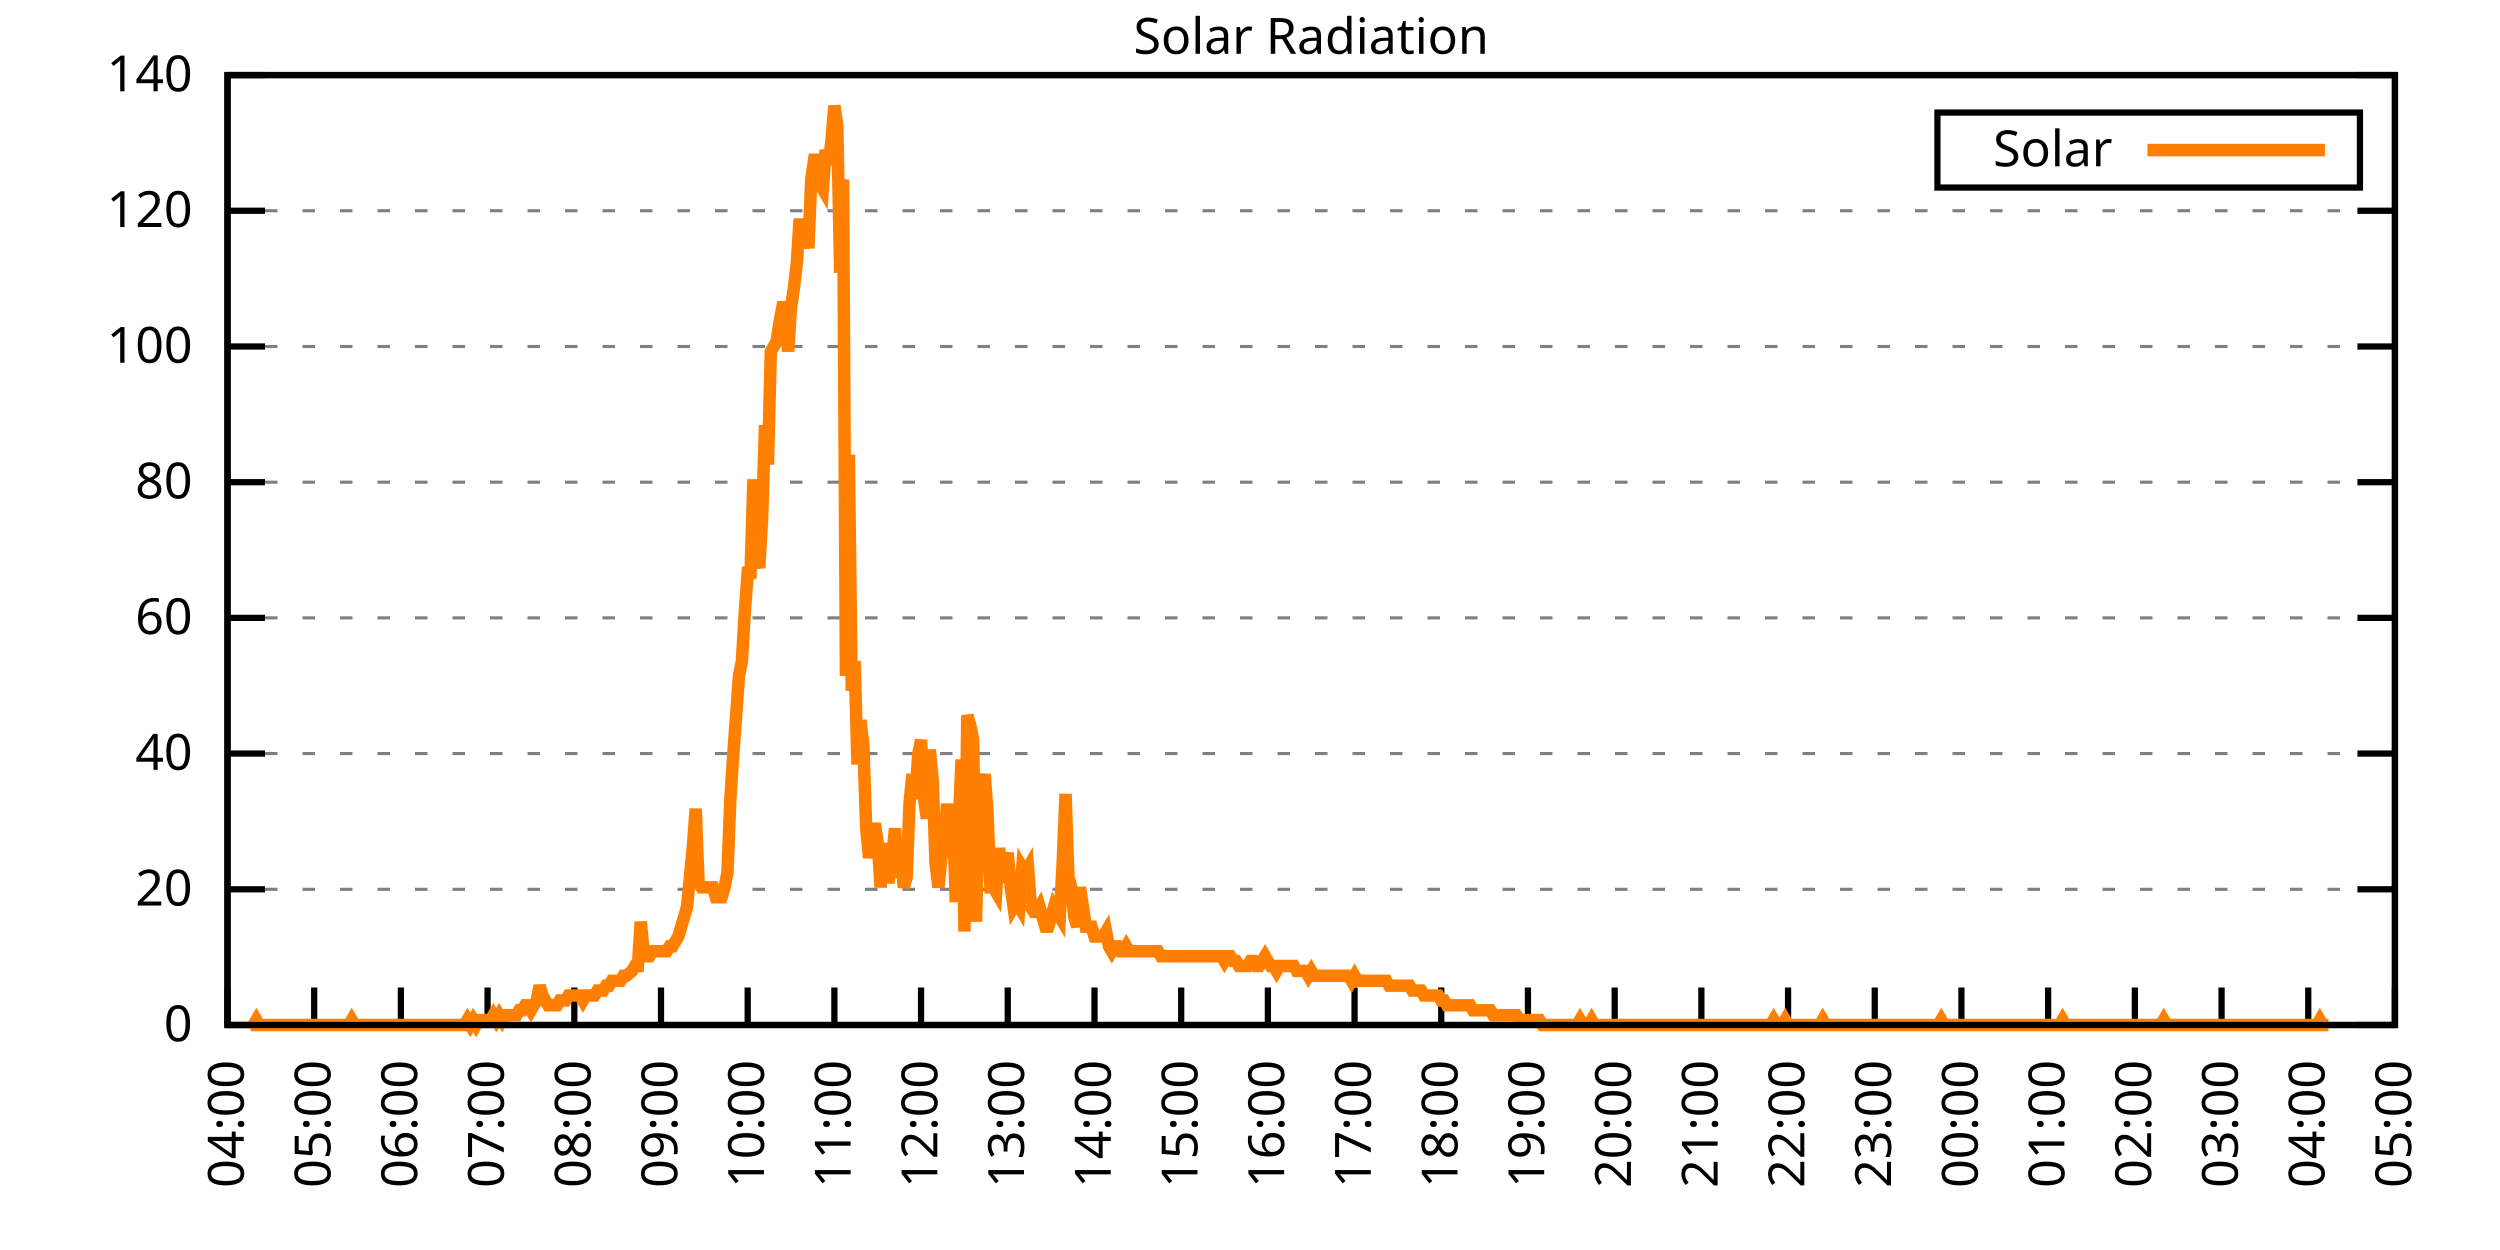
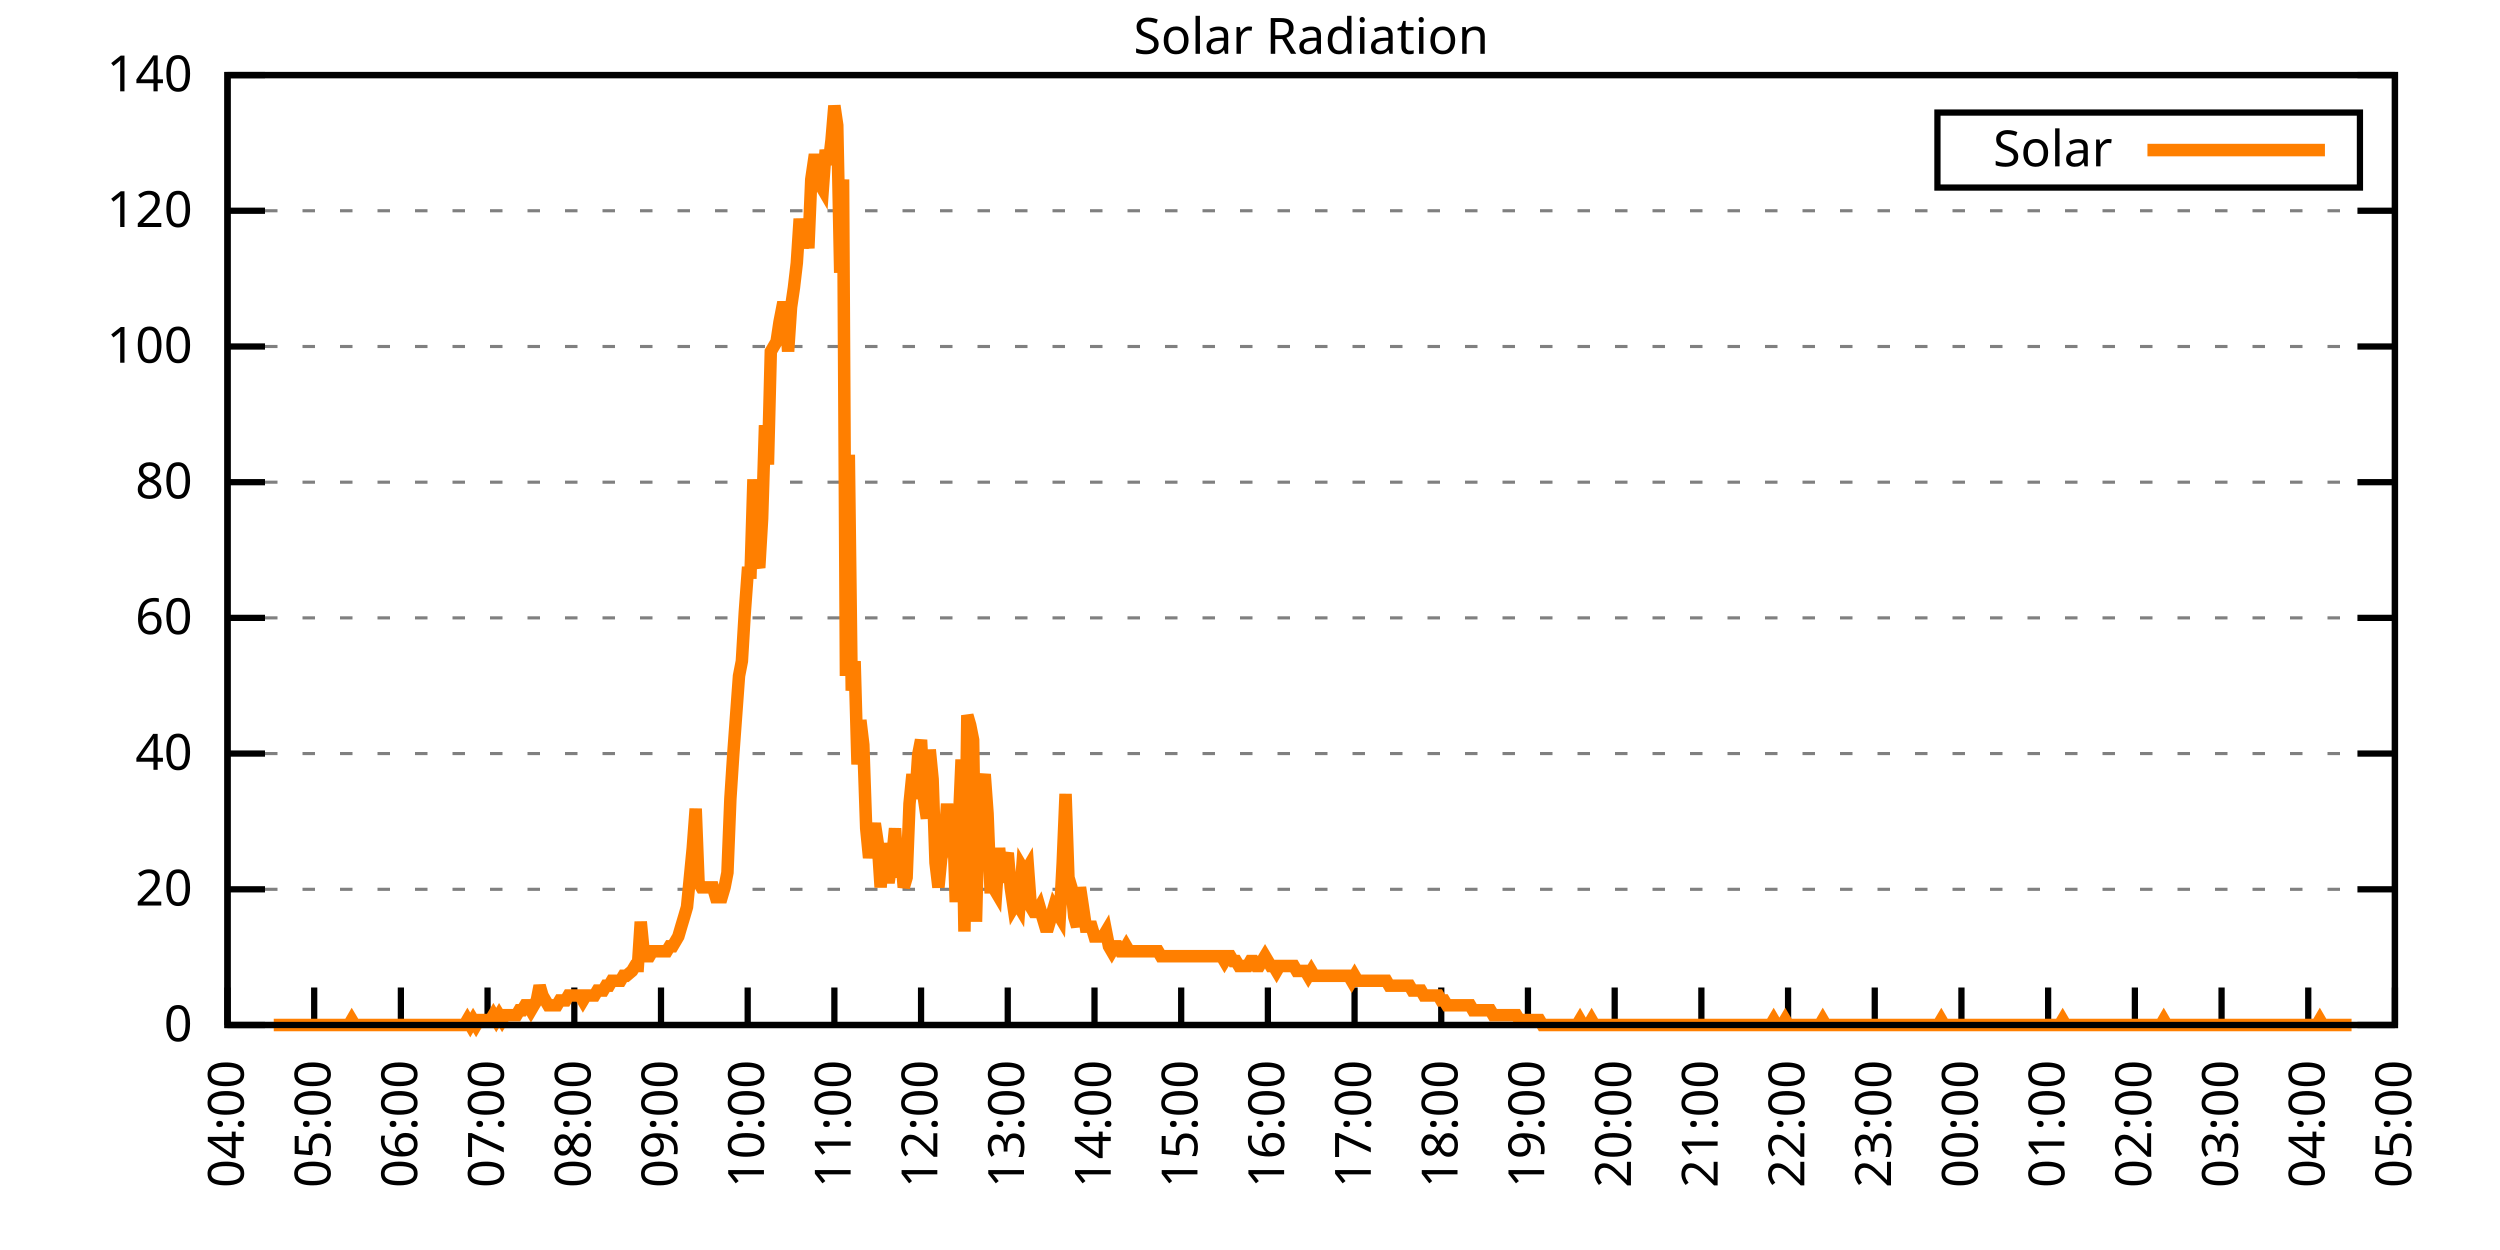
<svg xmlns="http://www.w3.org/2000/svg" xmlns:xlink="http://www.w3.org/1999/xlink" width="400" height="200" viewBox="0 0 400 200">
  <g id="gnuplot_canvas">
    <rect x="0" y="0" width="400" height="200" fill="none" />
    <defs>
      <circle id="gpDot" r="0.5" stroke-width="0.5" stroke="currentColor" />
      <path id="gpPt0" stroke-width="0.333" stroke="currentColor" d="M-1,0 h2 M0,-1 v2" />
      <path id="gpPt1" stroke-width="0.333" stroke="currentColor" d="M-1,-1 L1,1 M1,-1 L-1,1" />
      <path id="gpPt2" stroke-width="0.333" stroke="currentColor" d="M-1,0 L1,0 M0,-1 L0,1 M-1,-1 L1,1 M-1,1 L1,-1" />
      <rect id="gpPt3" stroke-width="0.333" stroke="currentColor" x="-1" y="-1" width="2" height="2" />
      <rect id="gpPt4" stroke-width="0.333" stroke="currentColor" fill="currentColor" x="-1" y="-1" width="2" height="2" />
      <circle id="gpPt5" stroke-width="0.333" stroke="currentColor" cx="0" cy="0" r="1" />
      <use xlink:href="#gpPt5" id="gpPt6" fill="currentColor" stroke="none" />
      <path id="gpPt7" stroke-width="0.333" stroke="currentColor" d="M0,-1.33 L-1.33,0.67 L1.33,0.67 z" />
      <use xlink:href="#gpPt7" id="gpPt8" fill="currentColor" stroke="none" />
      <use xlink:href="#gpPt7" id="gpPt9" stroke="currentColor" transform="rotate(180)" />
      <use xlink:href="#gpPt9" id="gpPt10" fill="currentColor" stroke="none" />
      <use xlink:href="#gpPt3" id="gpPt11" stroke="currentColor" transform="rotate(45)" />
      <use xlink:href="#gpPt11" id="gpPt12" fill="currentColor" stroke="none" />
      <path id="gpPt13" stroke-width="0.333" stroke="currentColor" d="M0,1.330 L1.265,0.411 L0.782,-1.067 L-0.782,-1.076 L-1.265,0.411 z" />
      <use xlink:href="#gpPt13" id="gpPt14" fill="currentColor" stroke="none" />
      <filter id="textbox" filterUnits="objectBoundingBox" x="0" y="0" height="1" width="1">
        <feFlood flood-color="white" flood-opacity="1" result="bgnd" />
        <feComposite in="SourceGraphic" in2="bgnd" operator="atop" />
      </filter>
      <filter id="greybox" filterUnits="objectBoundingBox" x="0" y="0" height="1" width="1">
        <feFlood flood-color="lightgrey" flood-opacity="1" result="grey" />
        <feComposite in="SourceGraphic" in2="grey" operator="atop" />
      </filter>
    </defs>
    <g fill="none" color="white" stroke="currentColor" stroke-width="1.00" stroke-linecap="butt" stroke-linejoin="miter">
</g>
    <g fill="none" color="black" stroke="currentColor" stroke-width="1.00" stroke-linecap="butt" stroke-linejoin="miter">
      <g stroke="none" shape-rendering="crispEdges">
        <polygon fill="rgb(255, 255, 255)" points="36.40,164.00 383.18,164.00 383.18,12.02 36.40,12.02 " />
      </g>
    </g>
    <g fill="none" color="black" stroke="currentColor" stroke-width="1.00" stroke-linecap="butt" stroke-linejoin="miter">
</g>
    <g fill="none" color="black" stroke="black" stroke-width="0.50" stroke-linecap="butt" stroke-linejoin="miter">
</g>
    <g fill="none" color="gray" stroke="currentColor" stroke-width="0.50" stroke-linecap="butt" stroke-linejoin="miter">
      <path stroke="gray" stroke-dasharray="2,4" class="gridline" d="M36.40,164.00 L383.19,164.00  " />
    </g>
    <g fill="none" color="gray" stroke="gray" stroke-width="1.00" stroke-linecap="butt" stroke-linejoin="miter">
</g>
    <g fill="none" color="black" stroke="currentColor" stroke-width="1.00" stroke-linecap="butt" stroke-linejoin="miter">
      <path stroke="black" d="M36.40,164.00 L42.40,164.00 M383.19,164.00 L377.19,164.00  " />
      <g transform="translate(30.80,166.60)" stroke="none" fill="black" font-family="Sans" font-size="8.00" text-anchor="end">
        <text>
          <tspan font-family="Sans"> 0</tspan>
        </text>
      </g>
    </g>
    <g fill="none" color="black" stroke="currentColor" stroke-width="1.00" stroke-linecap="butt" stroke-linejoin="miter">
</g>
    <g fill="none" color="black" stroke="black" stroke-width="0.50" stroke-linecap="butt" stroke-linejoin="miter">
</g>
    <g fill="none" color="gray" stroke="currentColor" stroke-width="0.50" stroke-linecap="butt" stroke-linejoin="miter">
      <path stroke="gray" stroke-dasharray="2,4" class="gridline" d="M36.40,142.29 L383.19,142.29  " />
    </g>
    <g fill="none" color="gray" stroke="gray" stroke-width="1.00" stroke-linecap="butt" stroke-linejoin="miter">
</g>
    <g fill="none" color="black" stroke="currentColor" stroke-width="1.00" stroke-linecap="butt" stroke-linejoin="miter">
      <path stroke="black" d="M36.40,142.29 L42.40,142.29 M383.19,142.29 L377.19,142.29  " />
      <g transform="translate(30.80,144.89)" stroke="none" fill="black" font-family="Sans" font-size="8.00" text-anchor="end">
        <text>
          <tspan font-family="Sans"> 20</tspan>
        </text>
      </g>
    </g>
    <g fill="none" color="black" stroke="currentColor" stroke-width="1.00" stroke-linecap="butt" stroke-linejoin="miter">
</g>
    <g fill="none" color="black" stroke="black" stroke-width="0.50" stroke-linecap="butt" stroke-linejoin="miter">
</g>
    <g fill="none" color="gray" stroke="currentColor" stroke-width="0.50" stroke-linecap="butt" stroke-linejoin="miter">
      <path stroke="gray" stroke-dasharray="2,4" class="gridline" d="M36.40,120.57 L383.19,120.57  " />
    </g>
    <g fill="none" color="gray" stroke="gray" stroke-width="1.00" stroke-linecap="butt" stroke-linejoin="miter">
</g>
    <g fill="none" color="black" stroke="currentColor" stroke-width="1.00" stroke-linecap="butt" stroke-linejoin="miter">
      <path stroke="black" d="M36.40,120.57 L42.40,120.57 M383.19,120.57 L377.19,120.57  " />
      <g transform="translate(30.80,123.17)" stroke="none" fill="black" font-family="Sans" font-size="8.00" text-anchor="end">
        <text>
          <tspan font-family="Sans"> 40</tspan>
        </text>
      </g>
    </g>
    <g fill="none" color="black" stroke="currentColor" stroke-width="1.00" stroke-linecap="butt" stroke-linejoin="miter">
</g>
    <g fill="none" color="black" stroke="black" stroke-width="0.50" stroke-linecap="butt" stroke-linejoin="miter">
</g>
    <g fill="none" color="gray" stroke="currentColor" stroke-width="0.50" stroke-linecap="butt" stroke-linejoin="miter">
      <path stroke="gray" stroke-dasharray="2,4" class="gridline" d="M36.40,98.86 L383.19,98.86  " />
    </g>
    <g fill="none" color="gray" stroke="gray" stroke-width="1.00" stroke-linecap="butt" stroke-linejoin="miter">
</g>
    <g fill="none" color="black" stroke="currentColor" stroke-width="1.00" stroke-linecap="butt" stroke-linejoin="miter">
      <path stroke="black" d="M36.40,98.86 L42.40,98.86 M383.19,98.86 L377.19,98.86  " />
      <g transform="translate(30.80,101.46)" stroke="none" fill="black" font-family="Sans" font-size="8.00" text-anchor="end">
        <text>
          <tspan font-family="Sans"> 60</tspan>
        </text>
      </g>
    </g>
    <g fill="none" color="black" stroke="currentColor" stroke-width="1.00" stroke-linecap="butt" stroke-linejoin="miter">
</g>
    <g fill="none" color="black" stroke="black" stroke-width="0.50" stroke-linecap="butt" stroke-linejoin="miter">
</g>
    <g fill="none" color="gray" stroke="currentColor" stroke-width="0.50" stroke-linecap="butt" stroke-linejoin="miter">
      <path stroke="gray" stroke-dasharray="2,4" class="gridline" d="M36.40,77.15 L383.19,77.15  " />
    </g>
    <g fill="none" color="gray" stroke="gray" stroke-width="1.00" stroke-linecap="butt" stroke-linejoin="miter">
</g>
    <g fill="none" color="black" stroke="currentColor" stroke-width="1.00" stroke-linecap="butt" stroke-linejoin="miter">
      <path stroke="black" d="M36.40,77.15 L42.40,77.15 M383.19,77.15 L377.19,77.15  " />
      <g transform="translate(30.80,79.75)" stroke="none" fill="black" font-family="Sans" font-size="8.00" text-anchor="end">
        <text>
          <tspan font-family="Sans"> 80</tspan>
        </text>
      </g>
    </g>
    <g fill="none" color="black" stroke="currentColor" stroke-width="1.00" stroke-linecap="butt" stroke-linejoin="miter">
</g>
    <g fill="none" color="black" stroke="black" stroke-width="0.50" stroke-linecap="butt" stroke-linejoin="miter">
</g>
    <g fill="none" color="gray" stroke="currentColor" stroke-width="0.50" stroke-linecap="butt" stroke-linejoin="miter">
      <path stroke="gray" stroke-dasharray="2,4" class="gridline" d="M36.40,55.44 L383.19,55.44  " />
    </g>
    <g fill="none" color="gray" stroke="gray" stroke-width="1.00" stroke-linecap="butt" stroke-linejoin="miter">
</g>
    <g fill="none" color="black" stroke="currentColor" stroke-width="1.00" stroke-linecap="butt" stroke-linejoin="miter">
      <path stroke="black" d="M36.40,55.44 L42.40,55.44 M383.19,55.44 L377.19,55.44  " />
      <g transform="translate(30.80,58.04)" stroke="none" fill="black" font-family="Sans" font-size="8.00" text-anchor="end">
        <text>
          <tspan font-family="Sans"> 100</tspan>
        </text>
      </g>
    </g>
    <g fill="none" color="black" stroke="currentColor" stroke-width="1.00" stroke-linecap="butt" stroke-linejoin="miter">
</g>
    <g fill="none" color="black" stroke="black" stroke-width="0.50" stroke-linecap="butt" stroke-linejoin="miter">
</g>
    <g fill="none" color="gray" stroke="currentColor" stroke-width="0.50" stroke-linecap="butt" stroke-linejoin="miter">
      <path stroke="gray" stroke-dasharray="2,4" class="gridline" d="M36.40,33.72 L383.19,33.72  " />
    </g>
    <g fill="none" color="gray" stroke="gray" stroke-width="1.00" stroke-linecap="butt" stroke-linejoin="miter">
</g>
    <g fill="none" color="black" stroke="currentColor" stroke-width="1.00" stroke-linecap="butt" stroke-linejoin="miter">
      <path stroke="black" d="M36.40,33.72 L42.40,33.72 M383.19,33.72 L377.19,33.72  " />
      <g transform="translate(30.80,36.32)" stroke="none" fill="black" font-family="Sans" font-size="8.00" text-anchor="end">
        <text>
          <tspan font-family="Sans"> 120</tspan>
        </text>
      </g>
    </g>
    <g fill="none" color="black" stroke="currentColor" stroke-width="1.00" stroke-linecap="butt" stroke-linejoin="miter">
</g>
    <g fill="none" color="black" stroke="black" stroke-width="0.50" stroke-linecap="butt" stroke-linejoin="miter">
</g>
    <g fill="none" color="gray" stroke="currentColor" stroke-width="0.50" stroke-linecap="butt" stroke-linejoin="miter">
      <path stroke="gray" stroke-dasharray="2,4" class="gridline" d="M36.40,12.01 L383.19,12.01  " />
    </g>
    <g fill="none" color="gray" stroke="gray" stroke-width="1.00" stroke-linecap="butt" stroke-linejoin="miter">
</g>
    <g fill="none" color="black" stroke="currentColor" stroke-width="1.00" stroke-linecap="butt" stroke-linejoin="miter">
      <path stroke="black" d="M36.40,12.01 L42.40,12.01 M383.19,12.01 L377.19,12.01  " />
      <g transform="translate(30.80,14.61)" stroke="none" fill="black" font-family="Sans" font-size="8.00" text-anchor="end">
        <text>
          <tspan font-family="Sans"> 140</tspan>
        </text>
      </g>
    </g>
    <g fill="none" color="black" stroke="currentColor" stroke-width="1.00" stroke-linecap="butt" stroke-linejoin="miter">
      <path stroke="black" d="M36.40,164.00 L36.40,158.00  " />
      <g transform="translate(39.00,169.60) rotate(270.00)" stroke="none" fill="black" font-family="Sans" font-size="8.00" text-anchor="end">
        <text>
          <tspan font-family="Sans">04:00</tspan>
        </text>
      </g>
    </g>
    <g fill="none" color="black" stroke="currentColor" stroke-width="1.00" stroke-linecap="butt" stroke-linejoin="miter">
      <path stroke="black" d="M50.27,164.00 L50.27,158.00  " />
      <g transform="translate(52.87,169.60) rotate(270.00)" stroke="none" fill="black" font-family="Sans" font-size="8.00" text-anchor="end">
        <text>
          <tspan font-family="Sans">05:00</tspan>
        </text>
      </g>
    </g>
    <g fill="none" color="black" stroke="currentColor" stroke-width="1.00" stroke-linecap="butt" stroke-linejoin="miter">
      <path stroke="black" d="M64.14,164.00 L64.14,158.00  " />
      <g transform="translate(66.74,169.60) rotate(270.00)" stroke="none" fill="black" font-family="Sans" font-size="8.00" text-anchor="end">
        <text>
          <tspan font-family="Sans">06:00</tspan>
        </text>
      </g>
    </g>
    <g fill="none" color="black" stroke="currentColor" stroke-width="1.00" stroke-linecap="butt" stroke-linejoin="miter">
      <path stroke="black" d="M78.01,164.00 L78.01,158.00  " />
      <g transform="translate(80.61,169.60) rotate(270.00)" stroke="none" fill="black" font-family="Sans" font-size="8.00" text-anchor="end">
        <text>
          <tspan font-family="Sans">07:00</tspan>
        </text>
      </g>
    </g>
    <g fill="none" color="black" stroke="currentColor" stroke-width="1.00" stroke-linecap="butt" stroke-linejoin="miter">
      <path stroke="black" d="M91.89,164.00 L91.89,158.00  " />
      <g transform="translate(94.49,169.60) rotate(270.00)" stroke="none" fill="black" font-family="Sans" font-size="8.00" text-anchor="end">
        <text>
          <tspan font-family="Sans">08:00</tspan>
        </text>
      </g>
    </g>
    <g fill="none" color="black" stroke="currentColor" stroke-width="1.00" stroke-linecap="butt" stroke-linejoin="miter">
      <path stroke="black" d="M105.76,164.00 L105.76,158.00  " />
      <g transform="translate(108.36,169.60) rotate(270.00)" stroke="none" fill="black" font-family="Sans" font-size="8.00" text-anchor="end">
        <text>
          <tspan font-family="Sans">09:00</tspan>
        </text>
      </g>
    </g>
    <g fill="none" color="black" stroke="currentColor" stroke-width="1.00" stroke-linecap="butt" stroke-linejoin="miter">
      <path stroke="black" d="M119.63,164.00 L119.63,158.00  " />
      <g transform="translate(122.23,169.60) rotate(270.00)" stroke="none" fill="black" font-family="Sans" font-size="8.00" text-anchor="end">
        <text>
          <tspan font-family="Sans">10:00</tspan>
        </text>
      </g>
    </g>
    <g fill="none" color="black" stroke="currentColor" stroke-width="1.00" stroke-linecap="butt" stroke-linejoin="miter">
      <path stroke="black" d="M133.50,164.00 L133.50,158.00  " />
      <g transform="translate(136.10,169.60) rotate(270.00)" stroke="none" fill="black" font-family="Sans" font-size="8.00" text-anchor="end">
        <text>
          <tspan font-family="Sans">11:00</tspan>
        </text>
      </g>
    </g>
    <g fill="none" color="black" stroke="currentColor" stroke-width="1.00" stroke-linecap="butt" stroke-linejoin="miter">
      <path stroke="black" d="M147.37,164.00 L147.37,158.00  " />
      <g transform="translate(149.97,169.60) rotate(270.00)" stroke="none" fill="black" font-family="Sans" font-size="8.00" text-anchor="end">
        <text>
          <tspan font-family="Sans">12:00</tspan>
        </text>
      </g>
    </g>
    <g fill="none" color="black" stroke="currentColor" stroke-width="1.00" stroke-linecap="butt" stroke-linejoin="miter">
      <path stroke="black" d="M161.24,164.00 L161.24,158.00  " />
      <g transform="translate(163.84,169.60) rotate(270.00)" stroke="none" fill="black" font-family="Sans" font-size="8.00" text-anchor="end">
        <text>
          <tspan font-family="Sans">13:00</tspan>
        </text>
      </g>
    </g>
    <g fill="none" color="black" stroke="currentColor" stroke-width="1.00" stroke-linecap="butt" stroke-linejoin="miter">
      <path stroke="black" d="M175.12,164.00 L175.12,158.00  " />
      <g transform="translate(177.72,169.60) rotate(270.00)" stroke="none" fill="black" font-family="Sans" font-size="8.00" text-anchor="end">
        <text>
          <tspan font-family="Sans">14:00</tspan>
        </text>
      </g>
    </g>
    <g fill="none" color="black" stroke="currentColor" stroke-width="1.00" stroke-linecap="butt" stroke-linejoin="miter">
      <path stroke="black" d="M188.99,164.00 L188.99,158.00  " />
      <g transform="translate(191.59,169.60) rotate(270.00)" stroke="none" fill="black" font-family="Sans" font-size="8.00" text-anchor="end">
        <text>
          <tspan font-family="Sans">15:00</tspan>
        </text>
      </g>
    </g>
    <g fill="none" color="black" stroke="currentColor" stroke-width="1.00" stroke-linecap="butt" stroke-linejoin="miter">
      <path stroke="black" d="M202.86,164.00 L202.86,158.00  " />
      <g transform="translate(205.46,169.60) rotate(270.00)" stroke="none" fill="black" font-family="Sans" font-size="8.00" text-anchor="end">
        <text>
          <tspan font-family="Sans">16:00</tspan>
        </text>
      </g>
    </g>
    <g fill="none" color="black" stroke="currentColor" stroke-width="1.00" stroke-linecap="butt" stroke-linejoin="miter">
      <path stroke="black" d="M216.73,164.00 L216.73,158.00  " />
      <g transform="translate(219.33,169.60) rotate(270.00)" stroke="none" fill="black" font-family="Sans" font-size="8.00" text-anchor="end">
        <text>
          <tspan font-family="Sans">17:00</tspan>
        </text>
      </g>
    </g>
    <g fill="none" color="black" stroke="currentColor" stroke-width="1.00" stroke-linecap="butt" stroke-linejoin="miter">
      <path stroke="black" d="M230.60,164.00 L230.60,158.00  " />
      <g transform="translate(233.20,169.60) rotate(270.00)" stroke="none" fill="black" font-family="Sans" font-size="8.00" text-anchor="end">
        <text>
          <tspan font-family="Sans">18:00</tspan>
        </text>
      </g>
    </g>
    <g fill="none" color="black" stroke="currentColor" stroke-width="1.00" stroke-linecap="butt" stroke-linejoin="miter">
      <path stroke="black" d="M244.47,164.00 L244.47,158.00  " />
      <g transform="translate(247.07,169.60) rotate(270.00)" stroke="none" fill="black" font-family="Sans" font-size="8.00" text-anchor="end">
        <text>
          <tspan font-family="Sans">19:00</tspan>
        </text>
      </g>
    </g>
    <g fill="none" color="black" stroke="currentColor" stroke-width="1.00" stroke-linecap="butt" stroke-linejoin="miter">
      <path stroke="black" d="M258.35,164.00 L258.35,158.00  " />
      <g transform="translate(260.95,169.60) rotate(270.00)" stroke="none" fill="black" font-family="Sans" font-size="8.00" text-anchor="end">
        <text>
          <tspan font-family="Sans">20:00</tspan>
        </text>
      </g>
    </g>
    <g fill="none" color="black" stroke="currentColor" stroke-width="1.00" stroke-linecap="butt" stroke-linejoin="miter">
      <path stroke="black" d="M272.22,164.00 L272.22,158.00  " />
      <g transform="translate(274.82,169.60) rotate(270.00)" stroke="none" fill="black" font-family="Sans" font-size="8.00" text-anchor="end">
        <text>
          <tspan font-family="Sans">21:00</tspan>
        </text>
      </g>
    </g>
    <g fill="none" color="black" stroke="currentColor" stroke-width="1.00" stroke-linecap="butt" stroke-linejoin="miter">
      <path stroke="black" d="M286.09,164.00 L286.09,158.00  " />
      <g transform="translate(288.69,169.60) rotate(270.00)" stroke="none" fill="black" font-family="Sans" font-size="8.00" text-anchor="end">
        <text>
          <tspan font-family="Sans">22:00</tspan>
        </text>
      </g>
    </g>
    <g fill="none" color="black" stroke="currentColor" stroke-width="1.00" stroke-linecap="butt" stroke-linejoin="miter">
      <path stroke="black" d="M299.96,164.00 L299.96,158.00  " />
      <g transform="translate(302.56,169.60) rotate(270.00)" stroke="none" fill="black" font-family="Sans" font-size="8.00" text-anchor="end">
        <text>
          <tspan font-family="Sans">23:00</tspan>
        </text>
      </g>
    </g>
    <g fill="none" color="black" stroke="currentColor" stroke-width="1.00" stroke-linecap="butt" stroke-linejoin="miter">
      <path stroke="black" d="M313.83,164.00 L313.83,158.00  " />
      <g transform="translate(316.43,169.60) rotate(270.00)" stroke="none" fill="black" font-family="Sans" font-size="8.00" text-anchor="end">
        <text>
          <tspan font-family="Sans">00:00</tspan>
        </text>
      </g>
    </g>
    <g fill="none" color="black" stroke="currentColor" stroke-width="1.00" stroke-linecap="butt" stroke-linejoin="miter">
      <path stroke="black" d="M327.70,164.00 L327.70,158.00  " />
      <g transform="translate(330.30,169.60) rotate(270.00)" stroke="none" fill="black" font-family="Sans" font-size="8.00" text-anchor="end">
        <text>
          <tspan font-family="Sans">01:00</tspan>
        </text>
      </g>
    </g>
    <g fill="none" color="black" stroke="currentColor" stroke-width="1.00" stroke-linecap="butt" stroke-linejoin="miter">
      <path stroke="black" d="M341.58,164.00 L341.58,158.00  " />
      <g transform="translate(344.18,169.60) rotate(270.00)" stroke="none" fill="black" font-family="Sans" font-size="8.00" text-anchor="end">
        <text>
          <tspan font-family="Sans">02:00</tspan>
        </text>
      </g>
    </g>
    <g fill="none" color="black" stroke="currentColor" stroke-width="1.00" stroke-linecap="butt" stroke-linejoin="miter">
      <path stroke="black" d="M355.45,164.00 L355.45,158.00  " />
      <g transform="translate(358.05,169.60) rotate(270.00)" stroke="none" fill="black" font-family="Sans" font-size="8.00" text-anchor="end">
        <text>
          <tspan font-family="Sans">03:00</tspan>
        </text>
      </g>
    </g>
    <g fill="none" color="black" stroke="currentColor" stroke-width="1.00" stroke-linecap="butt" stroke-linejoin="miter">
      <path stroke="black" d="M369.32,164.00 L369.32,158.00  " />
      <g transform="translate(371.92,169.60) rotate(270.00)" stroke="none" fill="black" font-family="Sans" font-size="8.00" text-anchor="end">
        <text>
          <tspan font-family="Sans">04:00</tspan>
        </text>
      </g>
    </g>
    <g fill="none" color="black" stroke="currentColor" stroke-width="1.00" stroke-linecap="butt" stroke-linejoin="miter">
      <path stroke="black" d="M383.19,164.00 L383.19,158.00  " />
      <g transform="translate(385.79,169.60) rotate(270.00)" stroke="none" fill="black" font-family="Sans" font-size="8.00" text-anchor="end">
        <text>
          <tspan font-family="Sans">05:00</tspan>
        </text>
      </g>
    </g>
    <g fill="none" color="black" stroke="currentColor" stroke-width="1.00" stroke-linecap="butt" stroke-linejoin="miter">
</g>
    <g fill="none" color="black" stroke="currentColor" stroke-width="1.00" stroke-linecap="butt" stroke-linejoin="miter">
      <path stroke="black" d="M36.40,12.01 L36.40,164.00 L383.19,164.00 L383.19,12.01 L36.40,12.01 Z  " />
    </g>
    <g fill="none" color="black" stroke="currentColor" stroke-width="1.00" stroke-linecap="butt" stroke-linejoin="miter">
</g>
    <g fill="none" color="black" stroke="currentColor" stroke-width="1.00" stroke-linecap="butt" stroke-linejoin="miter">
      <path stroke="black" d="M309.99,30.01 L309.99,18.01 L377.59,18.01 L377.59,30.01 L309.99,30.01 Z  " />
    </g>
    <g id="Solar_Radiation_plot_1">
      <g fill="none" color="white" stroke="black" stroke-width="2.00" stroke-linecap="butt" stroke-linejoin="miter">
</g>
      <g fill="none" color="black" stroke="currentColor" stroke-width="2.00" stroke-linecap="butt" stroke-linejoin="miter">
        <g transform="translate(337.99,26.61)" stroke="none" fill="black" font-family="Sans" font-size="8.00" text-anchor="end">
          <text>
            <tspan font-family="Sans">Solar</tspan>
          </text>
        </g>
      </g>
      <g fill="none" color="black" stroke="currentColor" stroke-width="2.00" stroke-linecap="butt" stroke-linejoin="miter">
-         <path stroke="rgb(255, 127,   0)" d="M343.59,24.01 L371.99,24.01 M40.10,164.00 L40.56,164.00 L41.02,163.21 L41.49,164.00 L41.95,164.00 L42.41,164.00   L42.87,164.00 L43.34,164.00 L43.80,164.00 L44.26,164.00 L44.72,164.00 L45.19,164.00 L45.65,164.00 L46.11,164.00   L46.57,164.00 L47.03,164.00 L47.50,164.00 L47.96,164.00 L48.42,164.00 L48.88,164.00 L49.35,164.00 L49.81,164.00   L50.27,164.00 L50.73,164.00 L51.20,164.00 L51.66,164.00 L52.12,164.00 L52.58,164.00 L53.05,164.00 L53.51,164.00   L53.97,164.00 L54.43,164.00 L54.90,164.00 L55.36,164.00 L55.82,164.00 L56.28,163.21 L56.75,164.00 L57.21,164.00   L57.67,164.00 L58.13,164.00 L58.59,164.00 L59.06,164.00 L59.52,164.00 L59.98,164.00 L60.44,164.00 L60.91,164.00   L61.37,164.00 L61.83,164.00 L62.29,164.00 L62.76,164.00 L63.22,164.00 L63.68,164.00 L64.14,164.00 L64.61,164.00   L65.07,164.00 L65.53,164.00 L65.99,164.00 L66.46,164.00 L66.92,164.00 L67.38,164.00 L67.84,164.00 L68.30,164.00   L68.77,164.00 L69.23,164.00 L69.69,164.00 L70.15,164.00 L70.62,164.00 L71.08,164.00 L71.54,164.00 L72.00,164.00   L72.47,164.00 L72.93,164.00 L73.39,164.00 L73.85,164.00 L74.32,164.00 L74.78,163.21 L75.24,164.00 L75.70,163.21   L76.17,164.00 L76.63,163.21 L77.09,163.21 L77.55,163.21 L78.01,163.21 L78.48,163.21 L78.94,162.43 L79.40,163.21   L79.86,162.43 L80.33,163.21 L80.79,162.43 L81.25,162.43 L81.71,162.43 L82.18,162.43 L82.64,162.43 L83.10,161.64   L83.56,161.64 L84.03,160.85 L84.49,160.85 L84.95,161.64 L85.41,160.85 L85.88,160.07 L86.34,157.71 L86.80,159.28   L87.26,160.07 L87.72,160.85 L88.19,160.85 L88.65,160.85 L89.11,160.85 L89.57,160.07 L90.04,160.07 L90.50,160.07   L90.96,159.28 L91.42,159.28 L91.89,159.28 L92.35,159.28 L92.81,159.28 L93.27,160.07 L93.74,159.28 L94.20,159.28   L94.66,159.28 L95.12,159.28 L95.59,158.49 L96.05,158.49 L96.51,158.49 L96.97,157.71 L97.44,157.71 L97.90,156.92   L98.36,156.92 L98.82,156.92 L99.28,156.92 L99.75,156.13 L100.21,156.13 L101.13,155.35 L101.60,154.56 L102.06,154.56   L102.52,147.48 L102.98,152.20 L103.45,152.99 L103.91,152.99 L104.37,152.20 L104.83,152.20 L105.30,152.20 L105.76,152.20   L106.22,152.20 L106.68,152.20 L107.15,151.41 L107.61,151.41 L108.07,150.63 L108.53,149.84 L108.99,148.27 L109.46,146.70   L109.92,145.12 L110.38,140.40 L110.84,135.68 L111.31,129.39 L111.77,141.19 L112.23,141.98 L112.69,141.98 L113.16,141.98   L113.62,141.98 L114.08,141.98 L114.54,143.55 L115.01,143.55 L115.47,143.55 L115.93,141.98 L116.39,139.62 L116.86,127.82   L117.32,120.74 L117.78,114.44 L118.24,108.15 L118.70,105.79 L119.17,97.93 L119.63,91.63 L120.09,91.63 L120.55,76.69   L121.02,89.27 L121.48,90.85 L121.94,82.98 L122.40,68.04 L122.87,74.33 L123.33,56.24 L123.79,55.45 L124.25,54.66   L124.72,51.52 L125.18,49.16 L125.64,49.16 L126.10,56.24 L126.57,49.16 L127.03,46.01 L127.49,42.08 L127.95,35.00   L128.41,39.72 L128.88,35.79 L129.34,39.72 L129.80,28.71 L130.26,25.56 L130.73,25.56 L131.19,29.49 L131.65,30.28   L132.11,23.99 L132.58,26.35 L133.04,22.41 L133.50,16.91 L133.96,20.05 L134.43,43.65 L134.89,28.71 L135.35,108.15   L135.81,72.76 L136.28,110.51 L136.74,105.79 L137.20,122.31 L137.66,115.23 L138.13,119.16 L138.59,132.54 L139.05,137.26   L139.51,134.11 L139.97,131.75 L140.44,134.90 L140.90,141.98 L141.36,134.90 L141.82,140.40 L142.29,140.40 L142.75,137.26   L143.21,132.54 L143.67,140.40 L144.14,136.47 L144.60,141.98 L145.06,140.40 L145.52,128.60 L145.99,123.88 L146.45,127.82   L146.91,120.74 L147.37,118.38 L147.84,127.82 L148.30,130.96 L148.76,119.95 L149.22,124.67 L149.68,138.04 L150.15,141.98   L150.61,137.26 L151.07,135.68 L151.53,128.60 L152.00,135.68 L152.46,130.18 L152.92,144.34 L153.38,132.54 L153.85,121.52   L154.31,149.05 L154.77,114.44 L155.23,116.02 L155.70,118.38 L156.16,147.48 L156.62,129.39 L157.08,126.24 L157.55,123.88   L158.01,130.18 L158.47,141.98 L158.93,141.98 L159.39,142.76 L159.86,135.68 L160.32,141.19 L160.78,138.04 L161.24,136.47   L161.71,141.98 L162.17,145.12 L162.63,144.34 L163.09,145.12 L163.56,138.83 L164.02,139.62 L164.48,138.83 L164.94,145.12   L165.41,145.91 L165.87,145.91 L166.33,145.12 L166.79,146.70 L167.26,148.27 L167.72,148.27 L168.18,146.70 L168.64,145.12   L169.10,145.91 L169.57,146.70 L170.03,138.04 L170.49,127.03 L170.95,140.40 L171.42,141.98 L171.88,146.70 L172.34,148.27   L172.80,141.98 L173.27,145.12 L173.73,148.27 L174.19,148.27 L174.65,148.27 L175.12,149.84 L175.58,149.84 L176.04,149.84   L176.50,149.84 L176.97,149.05 L177.43,151.41 L177.89,152.20 L178.35,151.41 L178.82,151.41 L179.28,152.20 L179.74,152.20   L180.20,151.41 L180.66,152.20 L181.13,152.20 L181.59,152.20 L182.05,152.20 L182.51,152.20 L182.98,152.20 L183.44,152.20   L183.90,152.20 L184.36,152.20 L184.83,152.20 L185.29,152.20 L185.75,152.99 L186.21,152.99 L186.68,152.99 L187.14,152.99   L187.60,152.99 L188.06,152.99 L188.53,152.99 L188.99,152.99 L189.45,152.99 L189.91,152.99 L190.37,152.99 L190.84,152.99   L191.30,152.99 L191.76,152.99 L192.22,152.99 L192.69,152.99 L193.15,152.99 L193.61,152.99 L194.07,152.99 L194.54,152.99   L195.00,152.99 L195.46,152.99 L195.92,153.77 L196.39,152.99 L196.85,152.99 L197.31,153.77 L197.77,153.77 L198.24,154.56   L198.70,154.56 L199.16,154.56 L199.62,154.56 L200.08,153.77 L200.55,153.77 L201.01,154.56 L201.47,154.56 L201.93,153.77   L202.40,152.99 L202.86,153.77 L203.32,154.56 L203.78,154.56 L204.25,155.35 L204.71,154.56 L205.17,154.56 L205.63,154.56   L206.10,154.56 L206.56,154.56 L207.02,154.56 L207.48,155.35 L207.95,155.35 L208.41,155.35 L208.87,155.35 L209.33,156.13   L209.80,155.35 L210.26,156.13 L210.72,156.13 L211.18,156.13 L211.64,156.13 L212.11,156.13 L212.57,156.13 L213.03,156.13   L213.49,156.13 L213.96,156.13 L214.42,156.13 L214.88,156.13 L215.34,156.13 L215.81,156.13 L216.27,156.92 L216.73,156.13   L217.19,156.92 L217.66,156.92 L218.12,156.92 L218.58,156.92 L219.04,156.92 L219.51,156.92 L219.97,156.92 L220.43,156.92   L220.89,156.92 L221.35,156.92 L221.82,156.92 L222.28,157.71 L222.74,157.71 L223.20,157.71 L223.67,157.71 L224.13,157.71   L224.59,157.71 L225.05,157.71 L225.52,157.71 L225.98,158.49 L226.44,158.49 L226.90,158.49 L227.37,158.49 L227.83,159.28   L228.29,159.28 L228.75,159.28 L229.22,159.28 L229.68,159.28 L230.14,159.28 L230.60,160.07 L231.06,160.07 L231.53,160.85   L231.99,160.85 L232.45,160.85 L232.91,160.85 L233.38,160.85 L233.84,160.85 L234.30,160.85 L234.76,160.85 L235.23,160.85   L235.69,161.64 L236.15,161.64 L236.61,161.64 L237.08,161.64 L237.54,161.64 L238.00,161.64 L238.46,161.64 L238.93,162.43   L239.39,162.43 L239.85,162.43 L240.31,162.43 L240.77,162.43 L241.24,162.43 L241.70,162.43 L242.16,162.43 L242.62,162.43   L243.09,163.21 L243.55,163.21 L244.01,163.21 L244.47,163.21 L244.94,163.21 L245.40,163.21 L245.86,163.21 L246.32,163.21   L246.79,164.00 L247.25,164.00 L247.71,164.00 L248.17,164.00 L248.64,164.00 L249.10,164.00 L249.56,164.00 L250.02,164.00   L250.49,164.00 L250.95,164.00 L251.41,164.00 L251.87,164.00 L252.33,164.00 L252.80,163.21 L253.26,164.00 L253.72,164.00   L254.18,164.00 L254.65,163.21 L255.11,164.00 L255.57,164.00 L256.03,164.00 L256.50,164.00 L256.96,164.00 L257.42,164.00   L257.88,164.00 L258.35,164.00 L258.81,164.00 L259.27,164.00 L259.73,164.00 L260.20,164.00 L260.66,164.00 L261.12,164.00   L261.58,164.00 L262.04,164.00 L262.51,164.00 L262.97,164.00 L263.43,164.00 L263.89,164.00 L264.36,164.00 L264.82,164.00   L265.28,164.00 L265.74,164.00 L266.21,164.00 L266.67,164.00 L267.13,164.00 L267.59,164.00 L268.06,164.00 L268.52,164.00   L268.98,164.00 L269.44,164.00 L269.91,164.00 L270.37,164.00 L270.83,164.00 L271.29,164.00 L271.75,164.00 L272.22,164.00   L272.68,164.00 L273.14,164.00 L273.60,164.00 L274.07,164.00 L274.53,164.00 L274.99,164.00 L275.45,164.00 L275.92,164.00   L276.38,164.00 L276.84,164.00 L277.30,164.00 L277.77,164.00 L278.23,164.00 L278.69,164.00 L279.15,164.00 L279.62,164.00   L280.08,164.00 L280.54,164.00 L281.00,164.00 L281.46,164.00 L281.93,164.00 L282.39,164.00 L282.85,164.00 L283.31,164.00   L283.78,163.21 L284.24,164.00 L284.70,164.00 L285.16,164.00 L285.63,163.21 L286.09,164.00 L286.55,164.00 L287.01,164.00   L287.48,164.00 L287.94,164.00 L288.40,164.00 L288.86,164.00 L289.33,164.00 L289.79,164.00 L290.25,164.00 L290.71,164.00   L291.18,164.00 L291.64,163.21 L292.10,164.00 L292.56,164.00 L293.02,164.00 L293.49,164.00 L293.95,164.00 L294.41,164.00   L294.87,164.00 L295.34,164.00 L295.80,164.00 L296.26,164.00 L296.72,164.00 L297.19,164.00 L297.65,164.00 L298.11,164.00   L298.57,164.00 L299.04,164.00 L299.50,164.00 L299.96,164.00 L300.42,164.00 L300.89,164.00 L301.35,164.00 L301.81,164.00   L302.27,164.00 L302.73,164.00 L303.20,164.00 L303.66,164.00 L304.12,164.00 L304.58,164.00 L305.05,164.00 L305.51,164.00   L305.97,164.00 L306.43,164.00 L306.90,164.00 L307.36,164.00 L307.82,164.00 L308.28,164.00 L308.75,164.00 L309.21,164.00   L309.67,164.00 L310.13,164.00 L310.60,163.21 L311.06,164.00 L311.52,164.00 L311.98,164.00 L312.44,164.00 L312.91,164.00   L313.37,164.00 L313.83,164.00 L314.29,164.00 L314.76,164.00 L315.22,164.00 L315.68,164.00 L316.14,164.00 L316.61,164.00   L317.07,164.00 L317.53,164.00 L317.99,164.00 L318.46,164.00 L318.92,164.00 L319.38,164.00 L319.84,164.00 L320.31,164.00   L320.77,164.00 L321.23,164.00 L321.69,164.00 L322.15,164.00 L322.62,164.00 L323.08,164.00 L323.54,164.00 L324.00,164.00   L324.47,164.00 L324.93,164.00 L325.39,164.00 L325.85,164.00 L326.32,164.00 L326.78,164.00 L327.24,164.00 L327.70,164.00   L328.17,164.00 L328.63,164.00 L329.09,164.00 L329.55,164.00 L330.02,163.21 L330.48,164.00 L330.94,164.00 L331.40,164.00   L331.87,164.00 L332.33,164.00 L332.79,164.00 L333.25,164.00 L333.71,164.00 L334.18,164.00 L334.64,164.00 L335.10,164.00   L335.56,164.00 L336.03,164.00 L336.49,164.00 L336.95,164.00 L337.41,164.00 L337.88,164.00 L338.34,164.00 L338.80,164.00   L339.26,164.00 L339.73,164.00 L340.19,164.00 L340.65,164.00 L341.11,164.00 L341.58,164.00 L342.04,164.00 L342.50,164.00   L342.96,164.00 L343.42,164.00 L343.89,164.00 L344.35,164.00 L344.81,164.00 L345.27,164.00 L345.74,164.00 L346.20,163.21   L346.66,164.00 L347.12,164.00 L347.59,164.00 L348.05,164.00 L348.51,164.00 L348.97,164.00 L349.44,164.00 L349.90,164.00   L350.36,164.00 L350.82,164.00 L351.29,164.00 L351.75,164.00 L352.21,164.00 L352.67,164.00 L353.13,164.00 L353.60,164.00   L354.06,164.00 L354.52,164.00 L354.98,164.00 L355.45,164.00 L355.91,164.00 L356.37,164.00 L356.83,164.00 L357.30,164.00   L357.76,164.00 L358.22,164.00 L358.68,164.00 L359.15,164.00 L359.61,164.00 L360.07,164.00 L360.53,164.00 L361.00,164.00   L361.46,164.00 L361.92,164.00 L362.38,164.00 L362.84,164.00 L363.31,164.00 L363.77,164.00 L364.23,164.00 L364.69,164.00   L365.16,164.00 L365.62,164.00 L366.08,164.00 L366.54,164.00 L367.01,164.00 L367.47,164.00 L367.93,164.00 L368.39,164.00   L368.86,164.00 L369.32,164.00 L369.78,164.00 L370.24,164.00 L370.71,164.00 L371.17,163.21 L371.63,164.00 L372.09,164.00   L372.56,164.00  " />
+         <path stroke="rgb(255, 127,   0)" d="M343.59,24.01 L371.99,24.01 M43.80,164.00 L44.26,164.00 L44.72,164.00 L45.19,164.00 L45.65,164.00 L46.11,164.00   L46.57,164.00 L47.03,164.00 L47.50,164.00 L47.96,164.00 L48.42,164.00 L48.88,164.00 L49.35,164.00 L49.81,164.00   L50.27,164.00 L50.73,164.00 L51.20,164.00 L51.66,164.00 L52.12,164.00 L52.58,164.00 L53.05,164.00 L53.51,164.00   L53.97,164.00 L54.43,164.00 L54.90,164.00 L55.36,164.00 L55.82,164.00 L56.28,163.21 L56.75,164.00 L57.21,164.00   L57.67,164.00 L58.13,164.00 L58.59,164.00 L59.06,164.00 L59.52,164.00 L59.98,164.00 L60.44,164.00 L60.91,164.00   L61.37,164.00 L61.83,164.00 L62.29,164.00 L62.76,164.00 L63.22,164.00 L63.68,164.00 L64.14,164.00 L64.61,164.00   L65.07,164.00 L65.53,164.00 L65.99,164.00 L66.46,164.00 L66.92,164.00 L67.38,164.00 L67.84,164.00 L68.30,164.00   L68.77,164.00 L69.23,164.00 L69.69,164.00 L70.15,164.00 L70.62,164.00 L71.08,164.00 L71.54,164.00 L72.00,164.00   L72.47,164.00 L72.93,164.00 L73.39,164.00 L73.85,164.00 L74.32,164.00 L74.78,163.21 L75.24,164.00 L75.70,163.21   L76.17,164.00 L76.63,163.21 L77.09,163.21 L77.55,163.21 L78.01,163.21 L78.48,163.21 L78.94,162.43 L79.40,163.21   L79.86,162.43 L80.33,163.21 L80.79,162.43 L81.25,162.43 L81.71,162.43 L82.18,162.43 L82.64,162.43 L83.10,161.64   L83.56,161.64 L84.03,160.85 L84.49,160.85 L84.95,161.64 L85.41,160.85 L85.88,160.07 L86.34,157.71 L86.80,159.28   L87.26,160.07 L87.72,160.85 L88.19,160.85 L88.65,160.85 L89.11,160.85 L89.57,160.07 L90.04,160.07 L90.50,160.07   L90.96,159.28 L91.42,159.28 L91.89,159.28 L92.35,159.28 L92.81,159.28 L93.27,160.07 L93.74,159.28 L94.20,159.28   L94.66,159.28 L95.12,159.28 L95.59,158.49 L96.05,158.49 L96.51,158.49 L96.97,157.71 L97.44,157.71 L97.90,156.92   L98.36,156.92 L98.82,156.92 L99.28,156.92 L99.75,156.13 L100.21,156.13 L101.13,155.35 L101.60,154.56 L102.06,154.56   L102.52,147.48 L102.98,152.20 L103.45,152.99 L103.91,152.99 L104.37,152.20 L104.83,152.20 L105.30,152.20 L105.76,152.20   L106.22,152.20 L106.68,152.20 L107.15,151.41 L107.61,151.41 L108.07,150.63 L108.53,149.84 L108.99,148.27 L109.46,146.70   L109.92,145.12 L110.38,140.40 L110.84,135.68 L111.31,129.39 L111.77,141.19 L112.23,141.98 L112.69,141.98 L113.16,141.98   L113.62,141.98 L114.08,141.98 L114.54,143.55 L115.01,143.55 L115.47,143.55 L115.93,141.98 L116.39,139.62 L116.86,127.82   L117.32,120.74 L117.78,114.44 L118.24,108.15 L118.70,105.79 L119.17,97.93 L119.63,91.63 L120.09,91.63 L120.55,76.69   L121.02,89.27 L121.48,90.85 L121.94,82.98 L122.40,68.04 L122.87,74.33 L123.33,56.24 L123.79,55.45 L124.25,54.66   L124.72,51.52 L125.18,49.16 L125.64,49.16 L126.10,56.24 L126.57,49.16 L127.03,46.01 L127.49,42.08 L127.95,35.00   L128.41,39.72 L128.88,35.79 L129.34,39.72 L129.80,28.71 L130.26,25.56 L130.73,25.56 L131.19,29.49 L131.65,30.28   L132.11,23.99 L132.58,26.35 L133.04,22.41 L133.50,16.91 L133.96,20.05 L134.43,43.65 L134.89,28.71 L135.35,108.15   L135.81,72.76 L136.28,110.51 L136.74,105.79 L137.20,122.31 L137.66,115.23 L138.13,119.16 L138.59,132.54 L139.05,137.26   L139.51,134.11 L139.97,131.75 L140.44,134.90 L140.90,141.98 L141.36,134.90 L141.82,140.40 L142.29,140.40 L142.75,137.26   L143.21,132.54 L143.67,140.40 L144.14,136.47 L144.60,141.98 L145.06,140.40 L145.52,128.60 L145.99,123.88 L146.45,127.82   L146.91,120.74 L147.37,118.38 L147.84,127.82 L148.30,130.96 L148.76,119.95 L149.22,124.67 L149.68,138.04 L150.15,141.98   L150.61,137.26 L151.07,135.68 L151.53,128.60 L152.00,135.68 L152.46,130.18 L152.92,144.34 L153.38,132.54 L153.85,121.52   L154.31,149.05 L154.77,114.44 L155.23,116.02 L155.70,118.38 L156.16,147.48 L156.62,129.39 L157.08,126.24 L157.55,123.88   L158.01,130.18 L158.47,141.98 L158.93,141.98 L159.39,142.76 L159.86,135.68 L160.32,141.19 L160.78,138.04 L161.24,136.47   L161.71,141.98 L162.17,145.12 L162.63,144.34 L163.09,145.12 L163.56,138.83 L164.02,139.62 L164.48,138.83 L164.94,145.12   L165.41,145.91 L165.87,145.91 L166.33,145.12 L166.79,146.70 L167.26,148.27 L167.72,148.27 L168.18,146.70 L168.64,145.12   L169.10,145.91 L169.57,146.70 L170.03,138.04 L170.49,127.03 L170.95,140.40 L171.42,141.98 L171.88,146.70 L172.34,148.27   L172.80,141.98 L173.27,145.12 L173.73,148.27 L174.19,148.27 L174.65,148.27 L175.12,149.84 L175.58,149.84 L176.04,149.84   L176.50,149.84 L176.97,149.05 L177.43,151.41 L177.89,152.20 L178.35,151.41 L178.82,151.41 L179.28,152.20 L179.74,152.20   L180.20,151.41 L180.66,152.20 L181.13,152.20 L181.59,152.20 L182.05,152.20 L182.51,152.20 L182.98,152.20 L183.44,152.20   L183.90,152.20 L184.36,152.20 L184.83,152.20 L185.29,152.20 L185.75,152.99 L186.21,152.99 L186.68,152.99 L187.14,152.99   L187.60,152.99 L188.06,152.99 L188.53,152.99 L188.99,152.99 L189.45,152.99 L189.91,152.99 L190.37,152.99 L190.84,152.99   L191.30,152.99 L191.76,152.99 L192.22,152.99 L192.69,152.99 L193.15,152.99 L193.61,152.99 L194.07,152.99 L194.54,152.99   L195.00,152.99 L195.46,152.99 L195.92,153.77 L196.39,152.99 L196.85,152.99 L197.31,153.77 L197.77,153.77 L198.24,154.56   L198.70,154.56 L199.16,154.56 L199.62,154.56 L200.08,153.77 L200.55,153.77 L201.01,154.56 L201.47,154.56 L201.93,153.77   L202.40,152.99 L202.86,153.77 L203.32,154.56 L203.78,154.56 L204.25,155.35 L204.71,154.56 L205.17,154.56 L205.63,154.56   L206.10,154.56 L206.56,154.56 L207.02,154.56 L207.48,155.35 L207.95,155.35 L208.41,155.35 L208.87,155.35 L209.33,156.13   L209.80,155.35 L210.26,156.13 L210.72,156.13 L211.18,156.13 L211.64,156.13 L212.11,156.13 L212.57,156.13 L213.03,156.13   L213.49,156.13 L213.96,156.13 L214.42,156.13 L214.88,156.13 L215.34,156.13 L215.81,156.13 L216.27,156.92 L216.73,156.13   L217.19,156.92 L217.66,156.92 L218.12,156.92 L218.58,156.92 L219.04,156.92 L219.51,156.92 L219.97,156.92 L220.43,156.92   L220.89,156.92 L221.35,156.92 L221.82,156.92 L222.28,157.71 L222.74,157.71 L223.20,157.71 L223.67,157.71 L224.13,157.71   L224.59,157.71 L225.05,157.71 L225.52,157.71 L225.98,158.49 L226.44,158.49 L226.90,158.49 L227.37,158.49 L227.83,159.28   L228.29,159.28 L228.75,159.28 L229.22,159.28 L229.68,159.28 L230.14,159.28 L230.60,160.07 L231.06,160.07 L231.53,160.85   L231.99,160.85 L232.45,160.85 L232.91,160.85 L233.38,160.85 L233.84,160.85 L234.30,160.85 L234.76,160.85 L235.23,160.85   L235.69,161.64 L236.15,161.64 L236.61,161.64 L237.08,161.64 L237.54,161.64 L238.00,161.64 L238.46,161.64 L238.93,162.43   L239.39,162.43 L239.85,162.43 L240.31,162.43 L240.77,162.43 L241.24,162.43 L241.70,162.43 L242.16,162.43 L242.62,162.43   L243.09,163.21 L243.55,163.21 L244.01,163.21 L244.47,163.21 L244.94,163.21 L245.40,163.21 L245.86,163.21 L246.32,163.21   L246.79,164.00 L247.25,164.00 L247.71,164.00 L248.17,164.00 L248.64,164.00 L249.10,164.00 L249.56,164.00 L250.02,164.00   L250.49,164.00 L250.95,164.00 L251.41,164.00 L251.87,164.00 L252.33,164.00 L252.80,163.21 L253.26,164.00 L253.72,164.00   L254.18,164.00 L254.65,163.21 L255.11,164.00 L255.57,164.00 L256.03,164.00 L256.50,164.00 L256.96,164.00 L257.42,164.00   L257.88,164.00 L258.35,164.00 L258.81,164.00 L259.27,164.00 L259.73,164.00 L260.20,164.00 L260.66,164.00 L261.12,164.00   L261.58,164.00 L262.04,164.00 L262.51,164.00 L262.97,164.00 L263.43,164.00 L263.89,164.00 L264.36,164.00 L264.82,164.00   L265.28,164.00 L265.74,164.00 L266.21,164.00 L266.67,164.00 L267.13,164.00 L267.59,164.00 L268.06,164.00 L268.52,164.00   L268.98,164.00 L269.44,164.00 L269.91,164.00 L270.37,164.00 L270.83,164.00 L271.29,164.00 L271.75,164.00 L272.22,164.00   L272.68,164.00 L273.14,164.00 L273.60,164.00 L274.07,164.00 L274.53,164.00 L274.99,164.00 L275.45,164.00 L275.92,164.00   L276.38,164.00 L276.84,164.00 L277.30,164.00 L277.77,164.00 L278.23,164.00 L278.69,164.00 L279.15,164.00 L279.62,164.00   L280.08,164.00 L280.54,164.00 L281.00,164.00 L281.46,164.00 L281.93,164.00 L282.39,164.00 L282.85,164.00 L283.31,164.00   L283.78,163.21 L284.24,164.00 L284.70,164.00 L285.16,164.00 L285.63,163.21 L286.09,164.00 L286.55,164.00 L287.01,164.00   L287.48,164.00 L287.94,164.00 L288.40,164.00 L288.86,164.00 L289.33,164.00 L289.79,164.00 L290.25,164.00 L290.71,164.00   L291.18,164.00 L291.64,163.21 L292.10,164.00 L292.56,164.00 L293.02,164.00 L293.49,164.00 L293.95,164.00 L294.41,164.00   L294.87,164.00 L295.34,164.00 L295.80,164.00 L296.26,164.00 L296.72,164.00 L297.19,164.00 L297.65,164.00 L298.11,164.00   L298.57,164.00 L299.04,164.00 L299.50,164.00 L299.96,164.00 L300.42,164.00 L300.89,164.00 L301.35,164.00 L301.81,164.00   L302.27,164.00 L302.73,164.00 L303.20,164.00 L303.66,164.00 L304.12,164.00 L304.58,164.00 L305.05,164.00 L305.51,164.00   L305.97,164.00 L306.43,164.00 L306.90,164.00 L307.36,164.00 L307.82,164.00 L308.28,164.00 L308.75,164.00 L309.21,164.00   L309.67,164.00 L310.13,164.00 L310.60,163.21 L311.06,164.00 L311.52,164.00 L311.98,164.00 L312.44,164.00 L312.91,164.00   L313.37,164.00 L313.83,164.00 L314.29,164.00 L314.76,164.00 L315.22,164.00 L315.68,164.00 L316.14,164.00 L316.61,164.00   L317.07,164.00 L317.53,164.00 L317.99,164.00 L318.46,164.00 L318.92,164.00 L319.38,164.00 L319.84,164.00 L320.31,164.00   L320.77,164.00 L321.23,164.00 L321.69,164.00 L322.15,164.00 L322.62,164.00 L323.08,164.00 L323.54,164.00 L324.00,164.00   L324.47,164.00 L324.93,164.00 L325.39,164.00 L325.85,164.00 L326.32,164.00 L326.78,164.00 L327.24,164.00 L327.70,164.00   L328.17,164.00 L328.63,164.00 L329.09,164.00 L329.55,164.00 L330.02,163.21 L330.48,164.00 L330.94,164.00 L331.40,164.00   L331.87,164.00 L332.33,164.00 L332.79,164.00 L333.25,164.00 L333.71,164.00 L334.18,164.00 L334.64,164.00 L335.10,164.00   L335.56,164.00 L336.03,164.00 L336.49,164.00 L336.95,164.00 L337.41,164.00 L337.88,164.00 L338.34,164.00 L338.80,164.00   L339.26,164.00 L339.73,164.00 L340.19,164.00 L340.65,164.00 L341.11,164.00 L341.58,164.00 L342.04,164.00 L342.50,164.00   L342.96,164.00 L343.42,164.00 L343.89,164.00 L344.35,164.00 L344.81,164.00 L345.27,164.00 L345.74,164.00 L346.20,163.21   L346.66,164.00 L347.12,164.00 L347.59,164.00 L348.05,164.00 L348.51,164.00 L348.97,164.00 L349.44,164.00 L349.90,164.00   L350.36,164.00 L350.82,164.00 L351.29,164.00 L351.75,164.00 L352.21,164.00 L352.67,164.00 L353.13,164.00 L353.60,164.00   L354.06,164.00 L354.52,164.00 L354.98,164.00 L355.45,164.00 L355.91,164.00 L356.37,164.00 L356.83,164.00 L357.30,164.00   L357.76,164.00 L358.22,164.00 L358.68,164.00 L359.15,164.00 L359.61,164.00 L360.07,164.00 L360.53,164.00 L361.00,164.00   L361.46,164.00 L361.92,164.00 L362.38,164.00 L362.84,164.00 L363.31,164.00 L363.77,164.00 L364.23,164.00 L364.69,164.00   L365.16,164.00 L365.62,164.00 L366.08,164.00 L366.54,164.00 L367.01,164.00 L367.47,164.00 L367.93,164.00 L368.39,164.00   L368.86,164.00 L369.32,164.00 L369.78,164.00 L370.24,164.00 L370.71,164.00 L371.17,163.21 L371.63,164.00 L372.09,164.00   L372.56,164.00 L373.02,164.00 L373.48,164.00 L373.94,164.00 L374.40,164.00 L374.87,164.00 L375.33,164.00 L375.79,164.00   L376.25,164.00  " />
      </g>
    </g>
    <g fill="none" color="black" stroke="currentColor" stroke-width="2.00" stroke-linecap="butt" stroke-linejoin="miter">
</g>
    <g fill="none" color="black" stroke="black" stroke-width="1.00" stroke-linecap="butt" stroke-linejoin="miter">
</g>
    <g fill="none" color="black" stroke="currentColor" stroke-width="1.00" stroke-linecap="butt" stroke-linejoin="miter">
      <path stroke="black" d="M36.40,12.01 L36.40,164.00 L383.19,164.00 L383.19,12.01 L36.40,12.01 Z  " />
      <g transform="translate(6.80,88.01) rotate(270.00)" stroke="none" fill="black" font-family="Sans" font-size="8.00" text-anchor="middle">
        <text />
      </g>
    </g>
    <g fill="none" color="black" stroke="currentColor" stroke-width="1.00" stroke-linecap="butt" stroke-linejoin="miter">
</g>
    <g fill="none" color="black" stroke="currentColor" stroke-width="1.00" stroke-linecap="butt" stroke-linejoin="miter">
      <g transform="translate(209.79,8.61)" stroke="none" fill="black" font-family="Sans" font-size="8.00" text-anchor="middle">
        <text>
          <tspan font-family="Sans">Solar Radiation</tspan>
        </text>
      </g>
    </g>
    <g fill="none" color="black" stroke="currentColor" stroke-width="1.00" stroke-linecap="butt" stroke-linejoin="miter">
</g>
  </g>
</svg>
